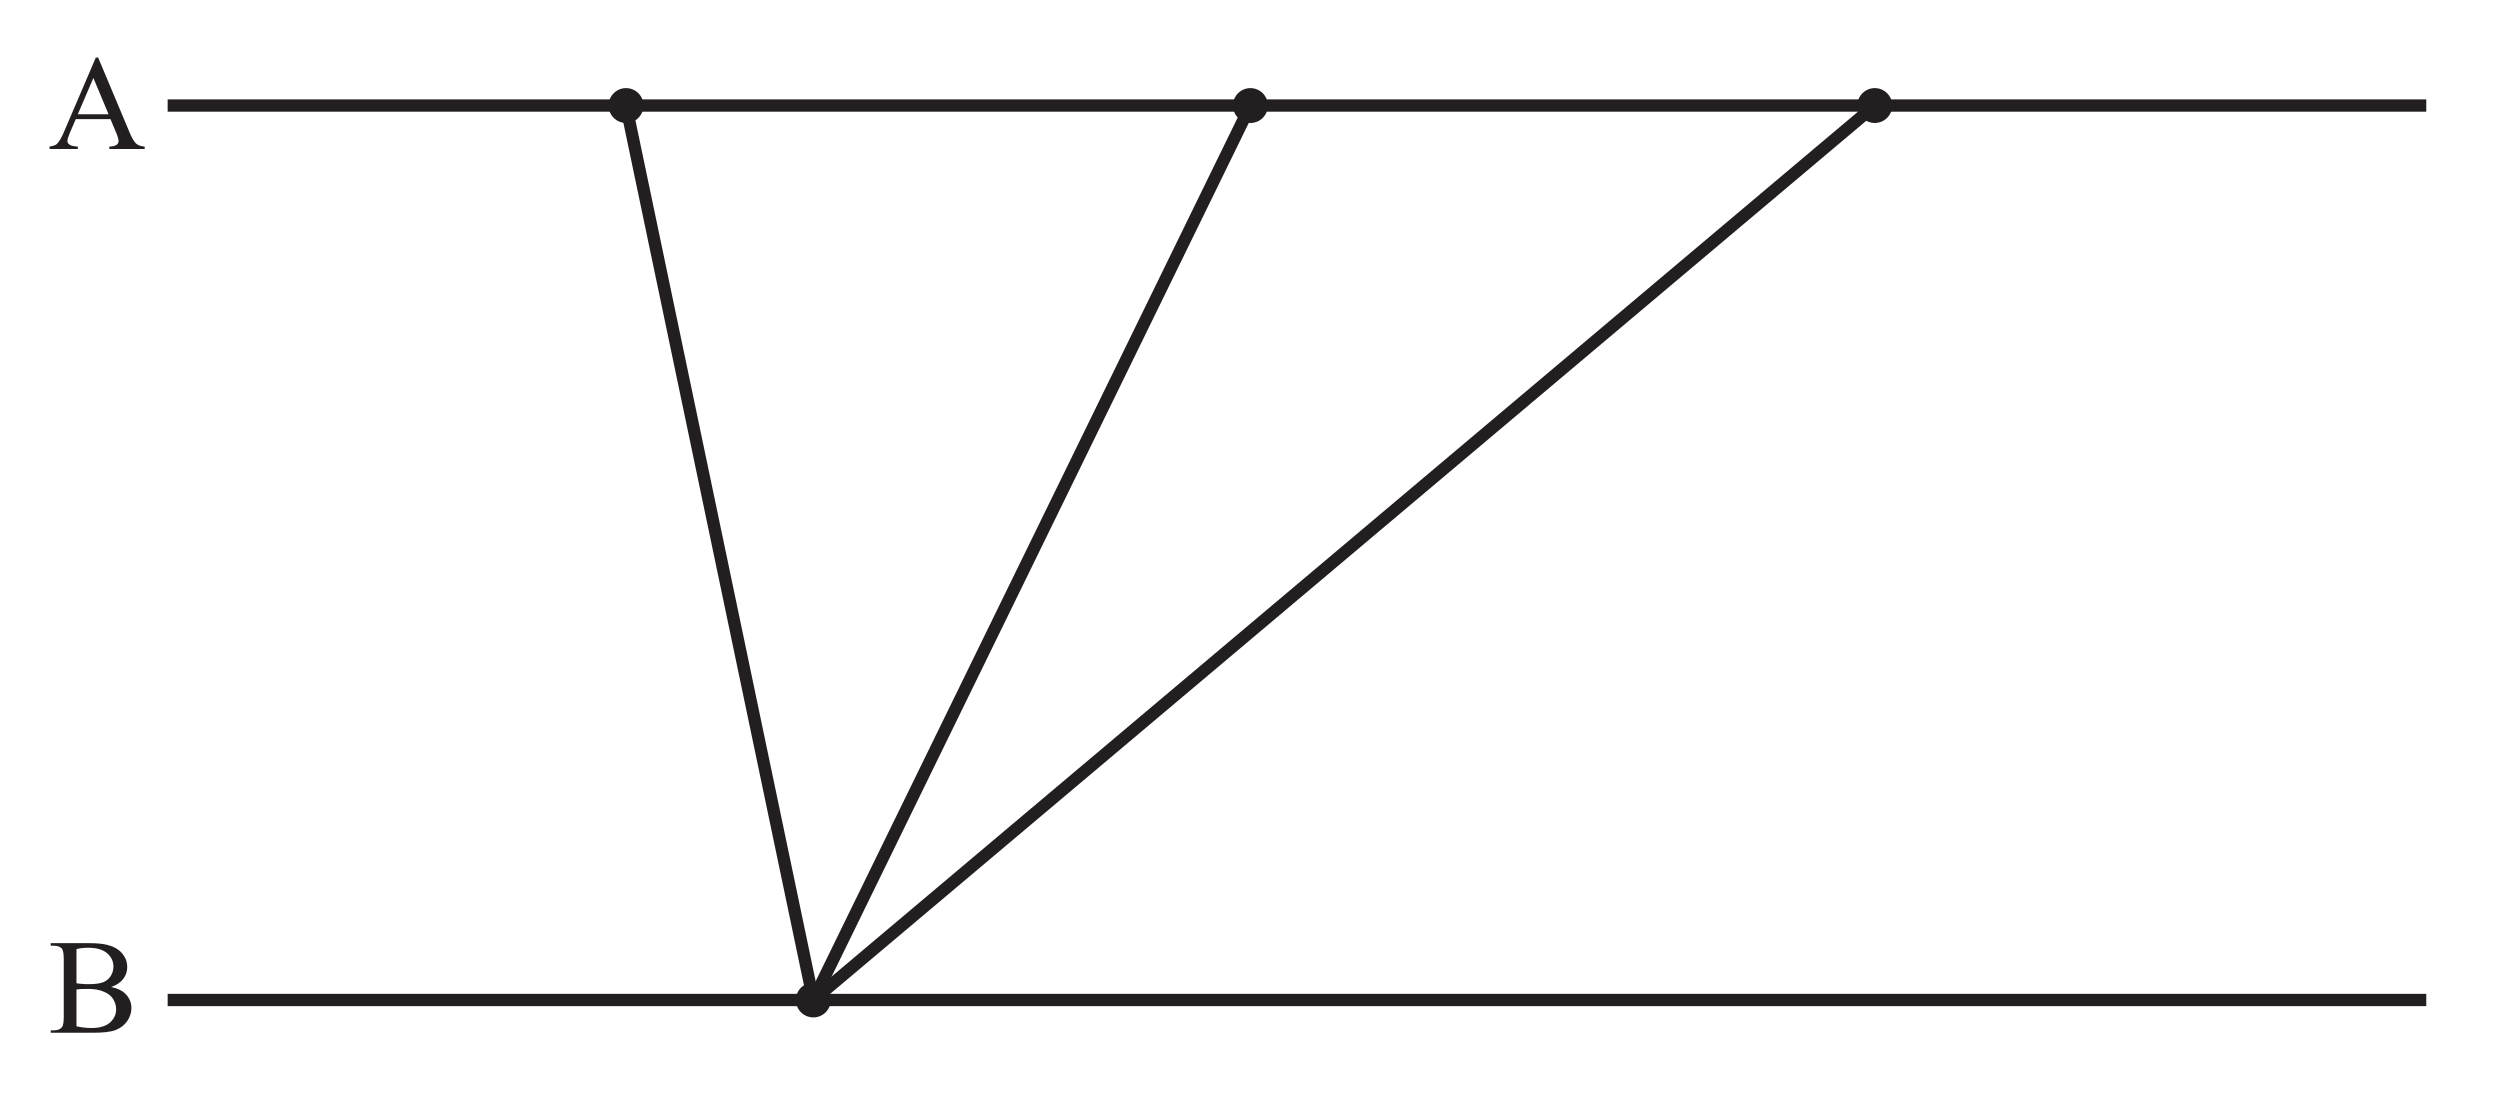
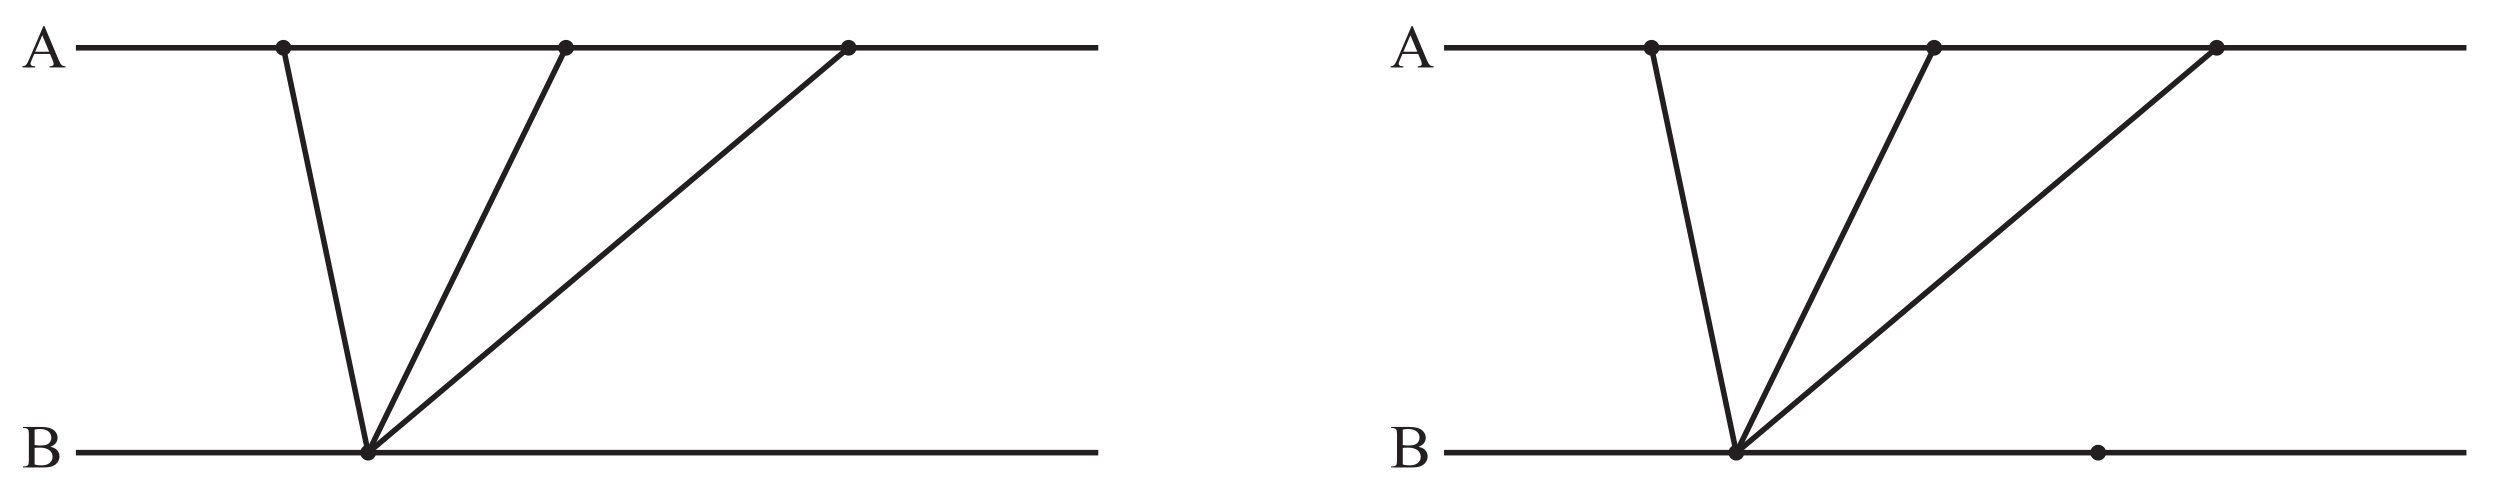
- <svg xmlns="http://www.w3.org/2000/svg" xmlns:xlink="http://www.w3.org/1999/xlink" data-id="0607_2019ON_62_q03a_diagram1" data-width-mm="71.68" data-height-mm="31.33" data-measure="false" data-source="0607/62 ON 2019 p4" version="1.1" width="203.2" height="88.8" viewBox="0 0 203.2 88.8">
+ <svg xmlns="http://www.w3.org/2000/svg" xmlns:xlink="http://www.w3.org/1999/xlink" data-id="0607_2019ON_62_q03a_diagram1" data-width-mm="158.36" data-height-mm="31.33" data-measure="false" data-source="0607/62 ON 2019 p4" version="1.1" width="448.900" height="88.8" viewBox="0 0 448.900 88.8">
  <defs>
    <clipPath id="clip_1">
-       <path transform="matrix(1,0,0,-1,-73.999,719.089)" d="M74 630.290H277.2V719.09H74Z" />
+       <path transform="matrix(1,0,0,-1,-74,719.09)" d="M74 630.290H522.9V719.09H74Z" />
    </clipPath>
    <clipPath id="clip_2">
-       <path transform="matrix(1,0,0,-1,-73.999,719.089)" d="M0 0H595.276V841.89H0Z" />
+       <path transform="matrix(1,0,0,-1,-74,719.09)" d="M0 0H595.276V841.89H0Z" />
    </clipPath>
    <clipPath id="clip_3">
-       <path transform="matrix(1,0,0,-1,-73.999,719.089)" d="M0 0H595.276V841.89H0Z" />
+       <path transform="matrix(1,0,0,-1,-74,719.09)" d="M0 0H595.276V841.89H0Z" />
    </clipPath>
    <clipPath id="clip_4">
-       <path transform="matrix(1,0,0,-1,-73.999,719.089)" d="M75.4 348.378H519.875V715.433H75.4Z" />
+       <path transform="matrix(1,0,0,-1,-74,719.09)" d="M75.4 348.378H519.875V715.433H75.4Z" />
    </clipPath>
    <clipPath id="clip_5">
-       <path transform="matrix(1,0,0,-1,-73.999,719.089)" d="M75.4 348.378H519.875V715.433H75.4Z" />
+       <path transform="matrix(1,0,0,-1,-74,719.09)" d="M75.4 348.378H519.875V715.433H75.4Z" />
    </clipPath>
    <path id="font_6_36" d="M.457 .221H.201L.156 .117C.145 .091 .139 .072 .139 .059 .139 .049 .144 .040 .154 .033 .163 .025 .184 .020 .216 .018V0H.007V.018C.035 .023 .053 .029 .061 .037 .078 .053 .096 .084 .116 .132L.349 .676H.366L.597 .126C.615 .082 .632 .053 .647 .040 .662 .027 .683 .020 .710 .018V0H.449V.018C.476 .019 .493 .024 .503 .031 .512 .039 .517 .048 .517 .058 .517 .073 .510 .095 .497 .126L.457 .221M.443 .257 .331 .525 .216 .257H.443Z" />
    <path id="font_6_37" d="M.461 .338C.507 .329 .542 .313 .564 .291 .596 .261 .612 .225 .612 .181 .612 .148 .601 .117 .581 .086 .560 .056 .531 .034 .495 .020 .459 .006 .403 0 .329 0H.016V.018H.041C.069 .018 .089 .027 .101 .044 .108 .056 .112 .080 .112 .117V.544C.112 .585 .107 .611 .098 .622 .085 .636 .066 .643 .041 .643H.016V.662H.302C.356 .662 .398 .658 .431 .650 .479 .638 .517 .618 .542 .588 .568 .558 .581 .524 .581 .485 .581 .452 .571 .423 .551 .397 .531 .371 .501 .351 .461 .338M.206 .366C.218 .363 .231 .362 .247 .361 .262 .359 .279 .359 .298 .359 .345 .359 .381 .364 .405 .374 .429 .384 .447 .400 .460 .421 .473 .442 .479 .465 .479 .490 .479 .528 .463 .561 .432 .588 .400 .615 .354 .628 .293 .628 .261 .628 .232 .625 .206 .618V.366M.206 .048C.243 .039 .281 .035 .317 .035 .376 .035 .421 .048 .452 .074 .483 .101 .499 .134 .499 .173 .499 .199 .492 .223 .478 .247 .464 .271 .441 .290 .409 .303 .378 .317 .339 .324 .292 .324 .272 .324 .255 .323 .240 .323 .226 .322 .214 .321 .206 .319V.048Z" />
    <clipPath id="clip_7">
-       <path transform="matrix(1,0,0,-1,-74,719.089)" d="M75.4 348.378H519.875V715.433H75.4Z" />
+       <path transform="matrix(1,0,0,-1,-74,719.09)" d="M75.4 348.378H519.875V715.433H75.4Z" />
    </clipPath>
    <clipPath id="clip_8">
-       <path transform="matrix(1,0,0,-1,-74,719.089)" d="M75.4 348.378H519.875V715.433H75.4Z" />
+       <path transform="matrix(1,0,0,-1,-74,719.09)" d="M75.4 348.378H519.875V715.433H75.4Z" />
    </clipPath>
    <clipPath id="clip_9">
-       <path transform="matrix(1,0,0,-1,-73.999,719.089)" d="M75.4 348.378H519.875V715.433H75.4Z" />
+       <path transform="matrix(1,0,0,-1,-73.999,719.090)" d="M75.4 348.378H519.875V715.433H75.4Z" />
    </clipPath>
    <clipPath id="clip_10">
-       <path transform="matrix(1,0,0,-1,-73.999,719.089)" d="M75.4 348.378H519.875V715.433H75.4Z" />
+       <path transform="matrix(1,0,0,-1,-73.999,719.090)" d="M75.4 348.378H519.875V715.433H75.4Z" />
    </clipPath>
    <clipPath id="clip_11">
-       <path transform="matrix(1,0,0,-1,-73.999,719.089)" d="M75.4 348.378H519.875V715.433H75.4Z" />
+       <path transform="matrix(1,0,0,-1,-73.999,719.090)" d="M75.4 348.378H519.875V715.433H75.4Z" />
    </clipPath>
  </defs>
  <g clip-path="url(#clip_1)">
    <g clip-path="url(#clip_2)">
      <g clip-path="url(#clip_3)" />
      <path transform="matrix(1,0,0,-1,13.626,8.579)" stroke-width="1" stroke-linecap="butt" stroke-miterlimit="4" stroke-linejoin="miter" fill="none" stroke="#231f20" d="M0 0H183.582" />
      <path transform="matrix(1,0,0,-1,13.626,81.279)" stroke-width="1" stroke-linecap="butt" stroke-miterlimit="4" stroke-linejoin="miter" fill="none" stroke="#231f20" d="M0 0H183.582" />
      <g clip-path="url(#clip_4)">
        <path transform="matrix(1,0,0,-1,52.302,8.579)" d="M0 0C0-.783-.635-1.417-1.417-1.417-2.2-1.417-2.835-.783-2.835 0-2.835 .783-2.2 1.417-1.417 1.417-.635 1.417 0 .783 0 0" fill="#231f20" />
        <path transform="matrix(1,0,0,-1,67.525,81.279)" d="M0 0C0-.783-.635-1.417-1.417-1.417-2.2-1.417-2.835-.783-2.835 0-2.835 .783-2.2 1.417-1.417 1.417-.635 1.417 0 .783 0 0" fill="#231f20" />
        <path transform="matrix(1,0,0,-1,103.051,8.579)" d="M0 0C0-.783-.635-1.417-1.417-1.417-2.2-1.417-2.835-.783-2.835 0-2.835 .783-2.2 1.417-1.417 1.417-.635 1.417 0 .783 0 0" fill="#231f20" />
        <path transform="matrix(1,0,0,-1,153.800,8.579)" d="M0 0C0-.783-.635-1.417-1.417-1.417-2.2-1.417-2.835-.783-2.835 0-2.835 .783-2.2 1.417-1.417 1.417-.635 1.417 0 .783 0 0" fill="#231f20" />
      </g>
      <g clip-path="url(#clip_5)">
        <use data-text="A" xlink:href="#font_6_36" transform="matrix(11,0,0,-11,3.950,12.112)" fill="#231f20" />
      </g>
      <use data-text="B" xlink:href="#font_6_37" transform="matrix(11,0,0,-11,3.950,83.942)" fill="#231f20" />
      <path transform="matrix(1,0,0,-1,50.884,8.579)" stroke-width="1" stroke-linecap="butt" stroke-linejoin="round" fill="none" stroke="#231f20" d="M0 0 15.223-72.699 101.499 0" />
      <path transform="matrix(1,0,0,-1,101.634,8.579)" stroke-width="1" stroke-linecap="butt" stroke-linejoin="round" fill="none" stroke="#231f20" d="M0 0-35.526-72.699" />
-       <g clip-path="url(#clip_7)" />
-       <g clip-path="url(#clip_8)" />
+       <path transform="matrix(1,0,0,-1,259.293,8.579)" stroke-width="1" stroke-linecap="butt" stroke-miterlimit="4" stroke-linejoin="miter" fill="none" stroke="#231f20" d="M0 0H183.582" />
+       <path transform="matrix(1,0,0,-1,259.293,81.279)" stroke-width="1" stroke-linecap="butt" stroke-miterlimit="4" stroke-linejoin="miter" fill="none" stroke="#231f20" d="M0 0H183.582" />
+       <g clip-path="url(#clip_7)">
+         <path transform="matrix(1,0,0,-1,297.968,8.579)" d="M0 0C0-.783-.635-1.417-1.417-1.417-2.2-1.417-2.835-.783-2.835 0-2.835 .783-2.2 1.417-1.417 1.417-.635 1.417 0 .783 0 0" fill="#231f20" />
+         <path transform="matrix(1,0,0,-1,313.192,81.279)" d="M0 0C0-.783-.635-1.417-1.417-1.417-2.2-1.417-2.835-.783-2.835 0-2.835 .783-2.2 1.417-1.417 1.417-.635 1.417 0 .783 0 0" fill="#231f20" />
+         <path transform="matrix(1,0,0,-1,378.168,81.279)" d="M0 0C0-.783-.635-1.417-1.417-1.417-2.2-1.417-2.835-.783-2.835 0-2.835 .783-2.2 1.417-1.417 1.417-.635 1.417 0 .783 0 0" fill="#231f20" />
+         <path transform="matrix(1,0,0,-1,348.718,8.579)" d="M0 0C0-.783-.635-1.417-1.417-1.417-2.2-1.417-2.835-.783-2.835 0-2.835 .783-2.2 1.417-1.417 1.417-.635 1.417 0 .783 0 0" fill="#231f20" />
+         <path transform="matrix(1,0,0,-1,399.467,8.579)" d="M0 0C0-.783-.635-1.417-1.417-1.417-2.2-1.417-2.835-.783-2.835 0-2.835 .783-2.2 1.417-1.417 1.417-.635 1.417 0 .783 0 0" fill="#231f20" />
+       </g>
+       <g clip-path="url(#clip_8)">
+         <use data-text="A" xlink:href="#font_6_36" transform="matrix(11,0,0,-11,249.617,12.112)" fill="#231f20" />
+       </g>
+       <use data-text="B" xlink:href="#font_6_37" transform="matrix(11,0,0,-11,249.617,83.942)" fill="#231f20" />
+       <path transform="matrix(1,0,0,-1,296.551,8.579)" stroke-width="1" stroke-linecap="butt" stroke-linejoin="round" fill="none" stroke="#231f20" d="M0 0 15.223-72.699 101.499 0" />
+       <path transform="matrix(1,0,0,-1,347.300,8.579)" stroke-width="1" stroke-linecap="butt" stroke-linejoin="round" fill="none" stroke="#231f20" d="M0 0-35.526-72.699" />
      <g clip-path="url(#clip_9)" />
      <g clip-path="url(#clip_10)" />
      <g clip-path="url(#clip_11)" />
    </g>
  </g>
</svg>
